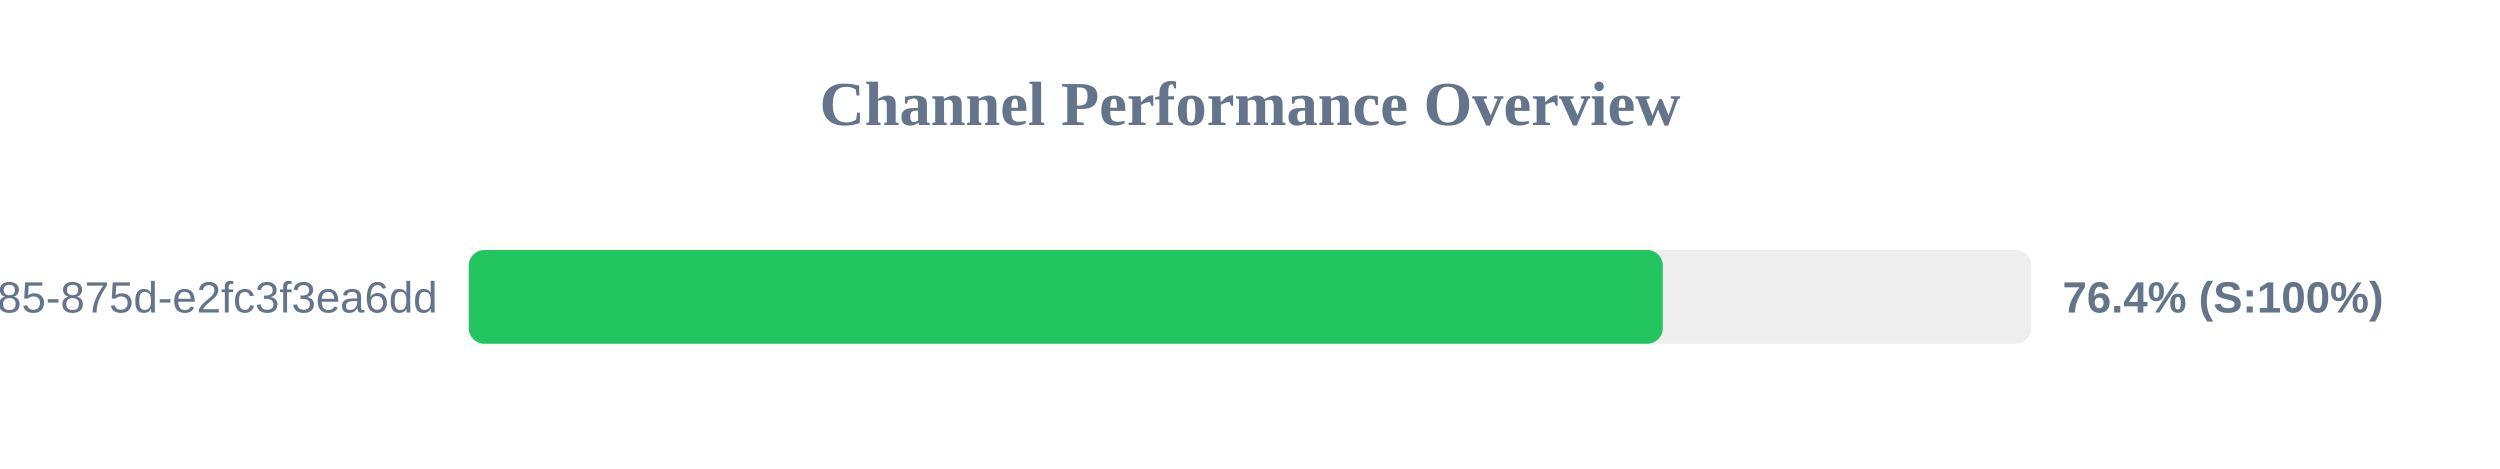
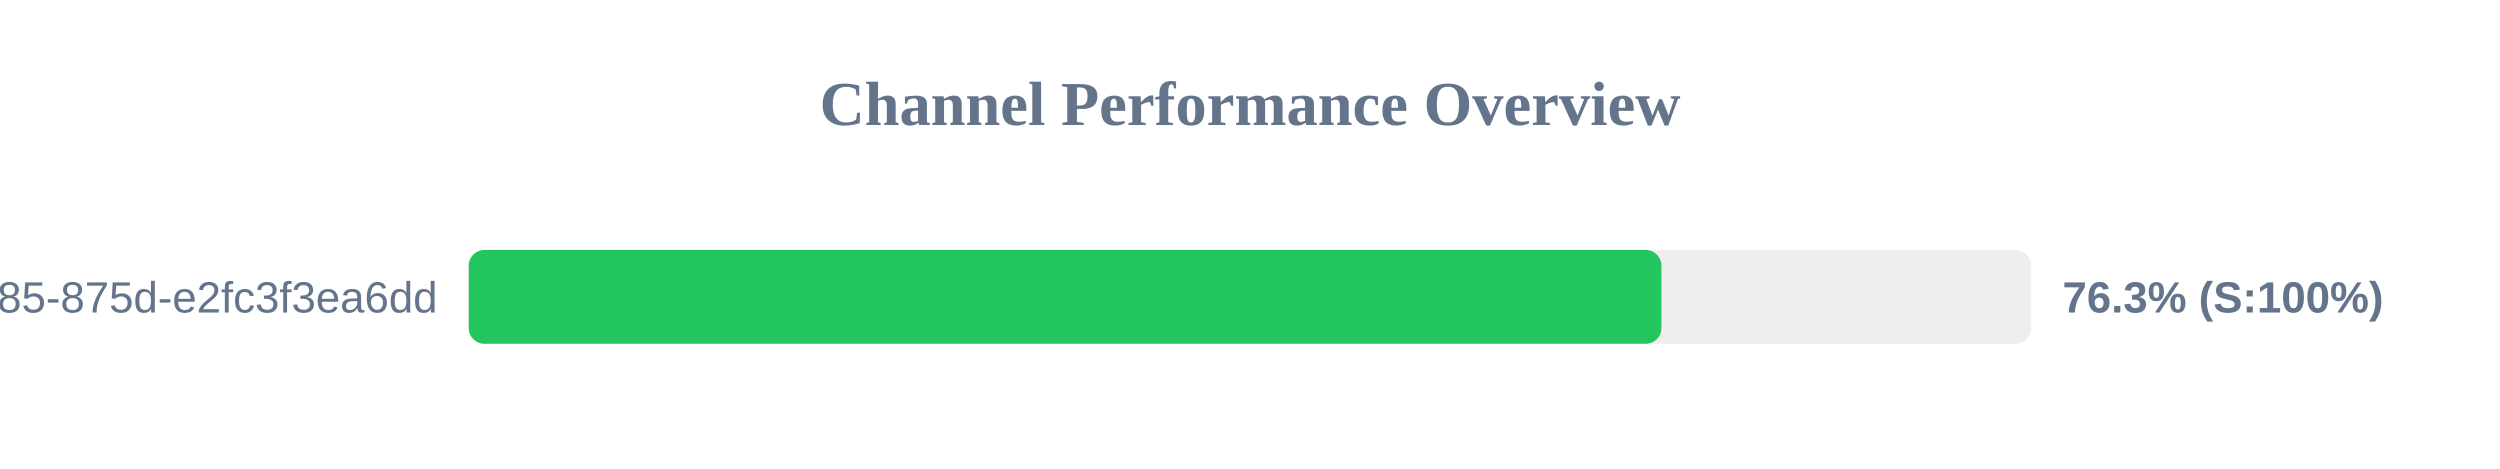
<svg xmlns="http://www.w3.org/2000/svg" width="800" height="150" version="1.1">
  <style>
        .row { font: 14px Arial; fill: #64748b; }
        .score { font: bold 14px Arial; fill: #64748b; }
    </style>
  <text x="400" y="40" text-anchor="middle" font-size="20px" font-weight="bold" fill="#64748b">Channel Performance Overview</text>
  <rect x="150" y="80" width="500" height="30" fill="#eee" rx="5" />
-   <rect x="150" y="80" width="382.1" height="30" fill="#22c55e" rx="5" />
+   <rect x="150" y="80" width="381.65" height="30" fill="#22c55e" rx="5" />
  <text x="140" y="100" text-anchor="end" class="row">?uuid=1045aedf-053c-4585-875d-e2fc3f3ea6dd</text>
-   <text x="660" y="100" text-anchor="start" class="score">76.4% (S:100%)</text>
+   <text x="660" y="100" text-anchor="start" class="score">76.3% (S:100%)</text>
</svg>
